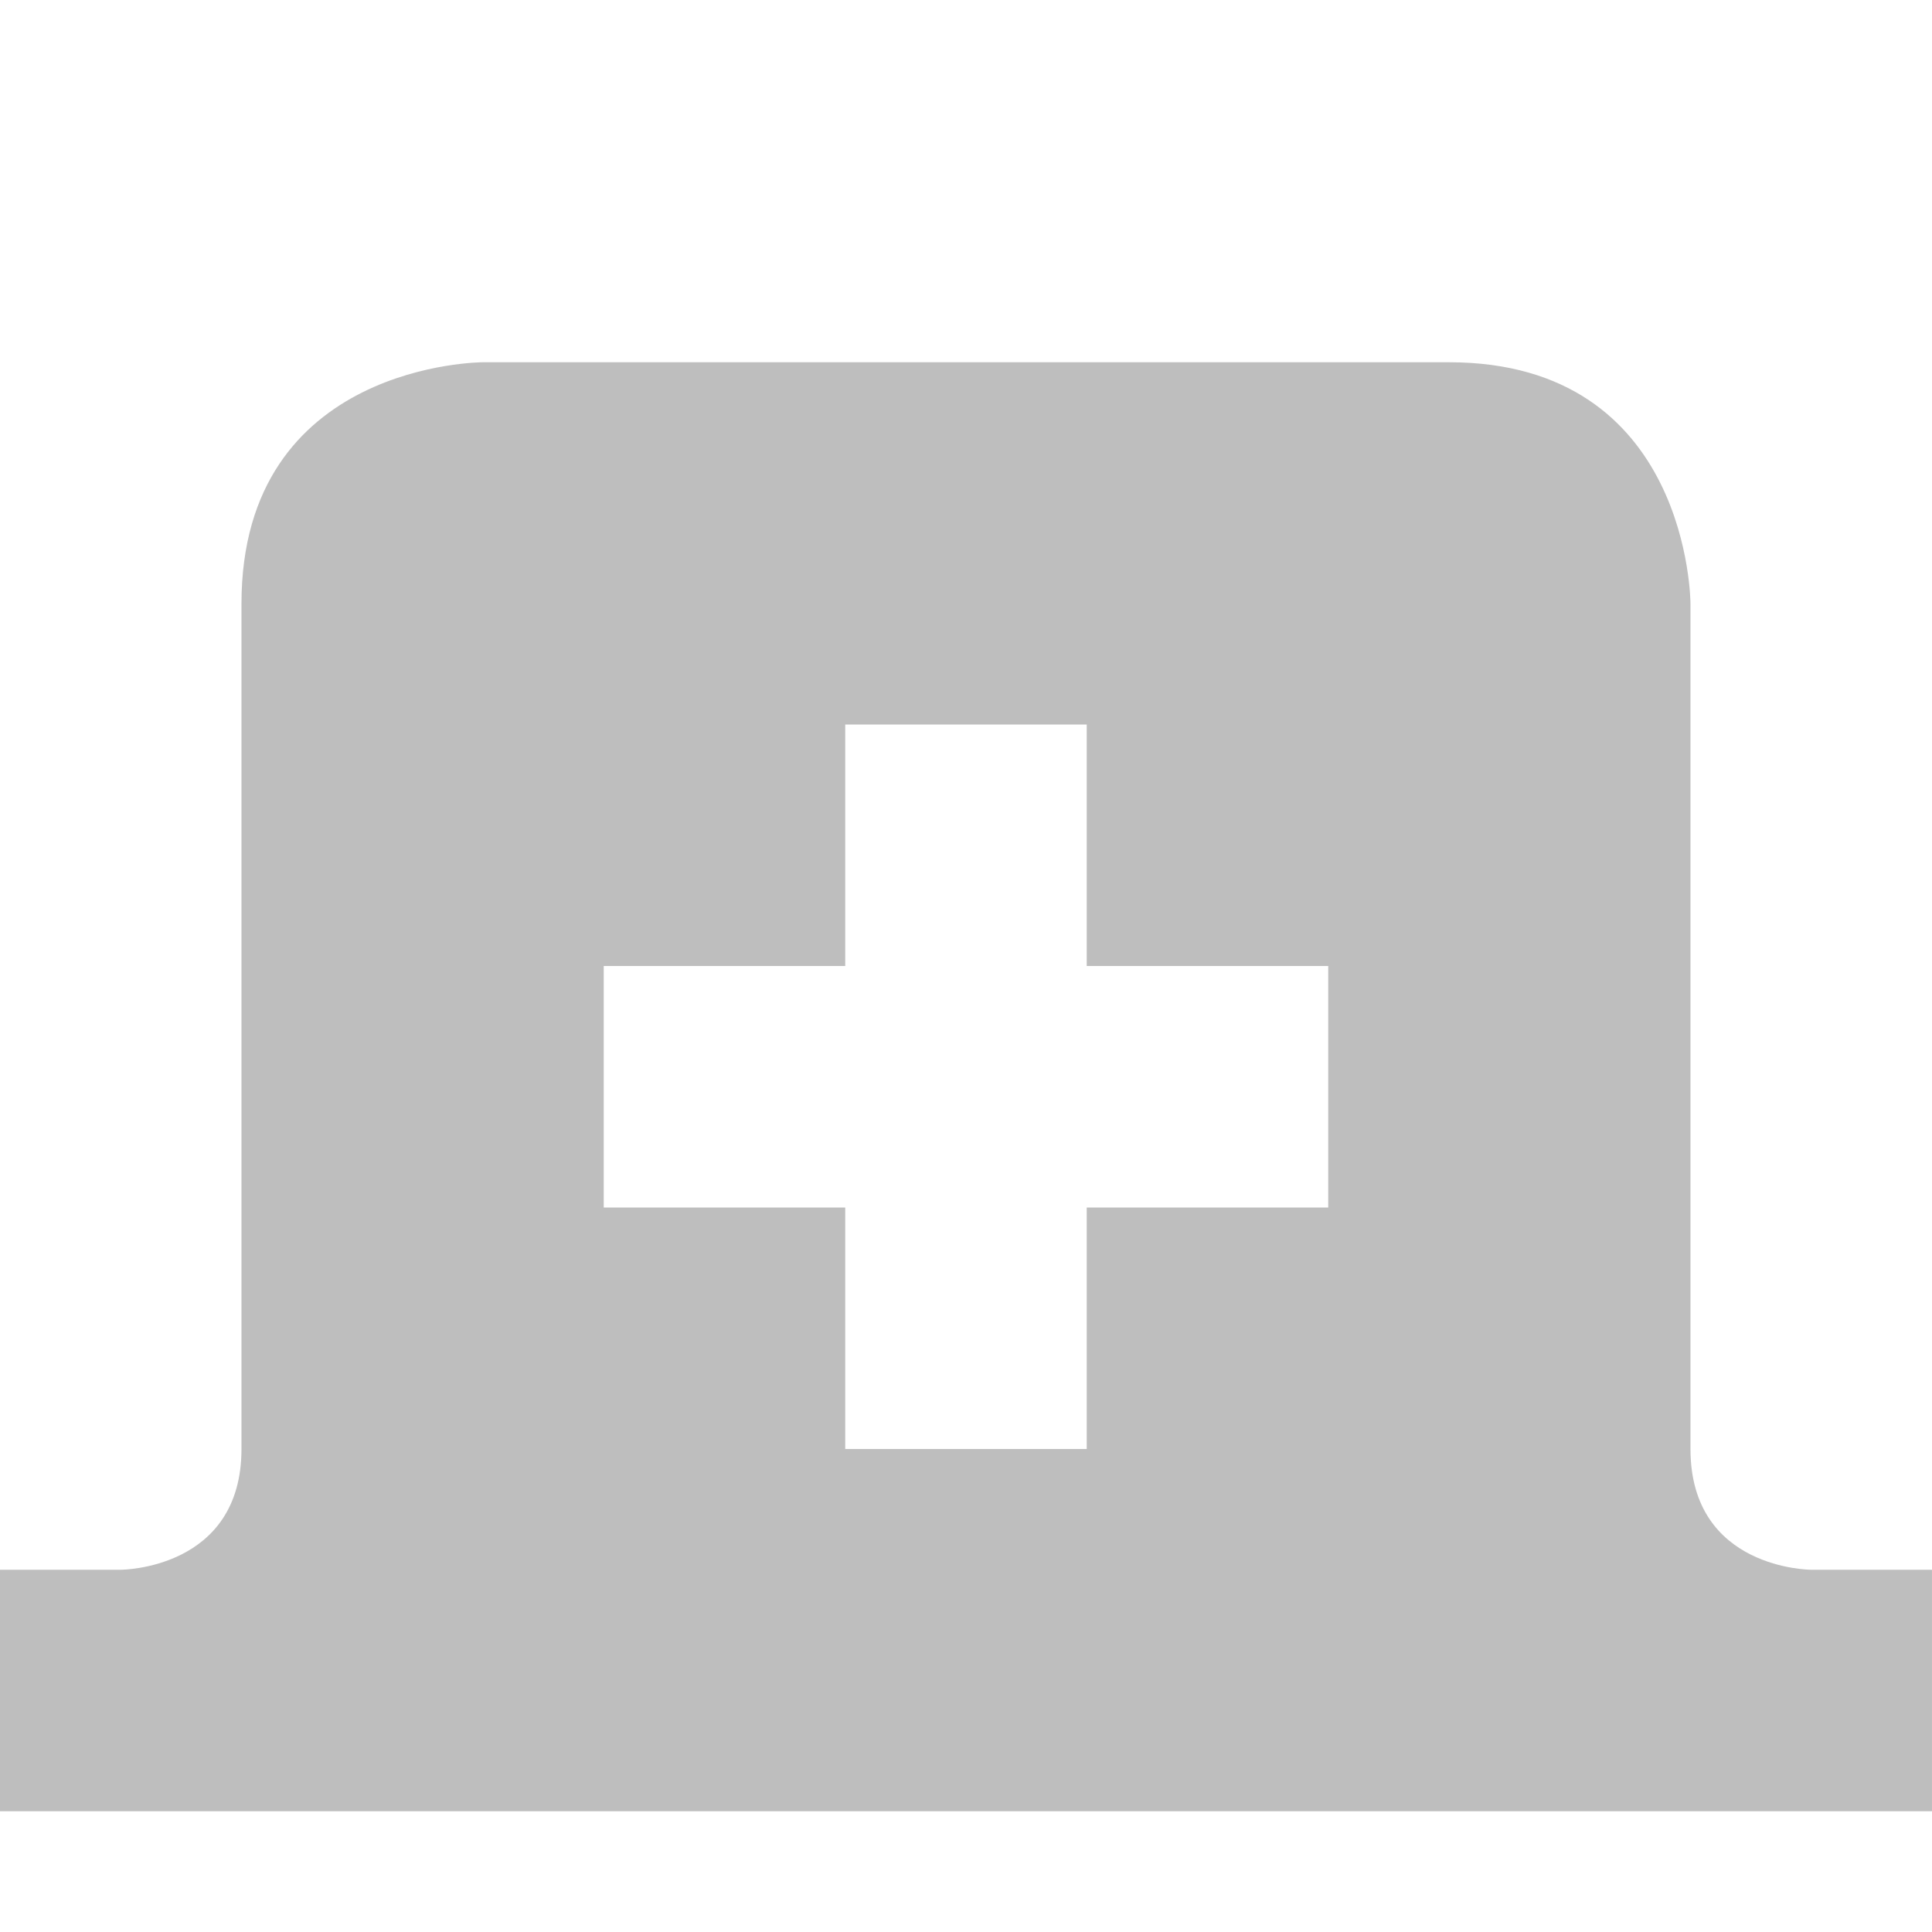
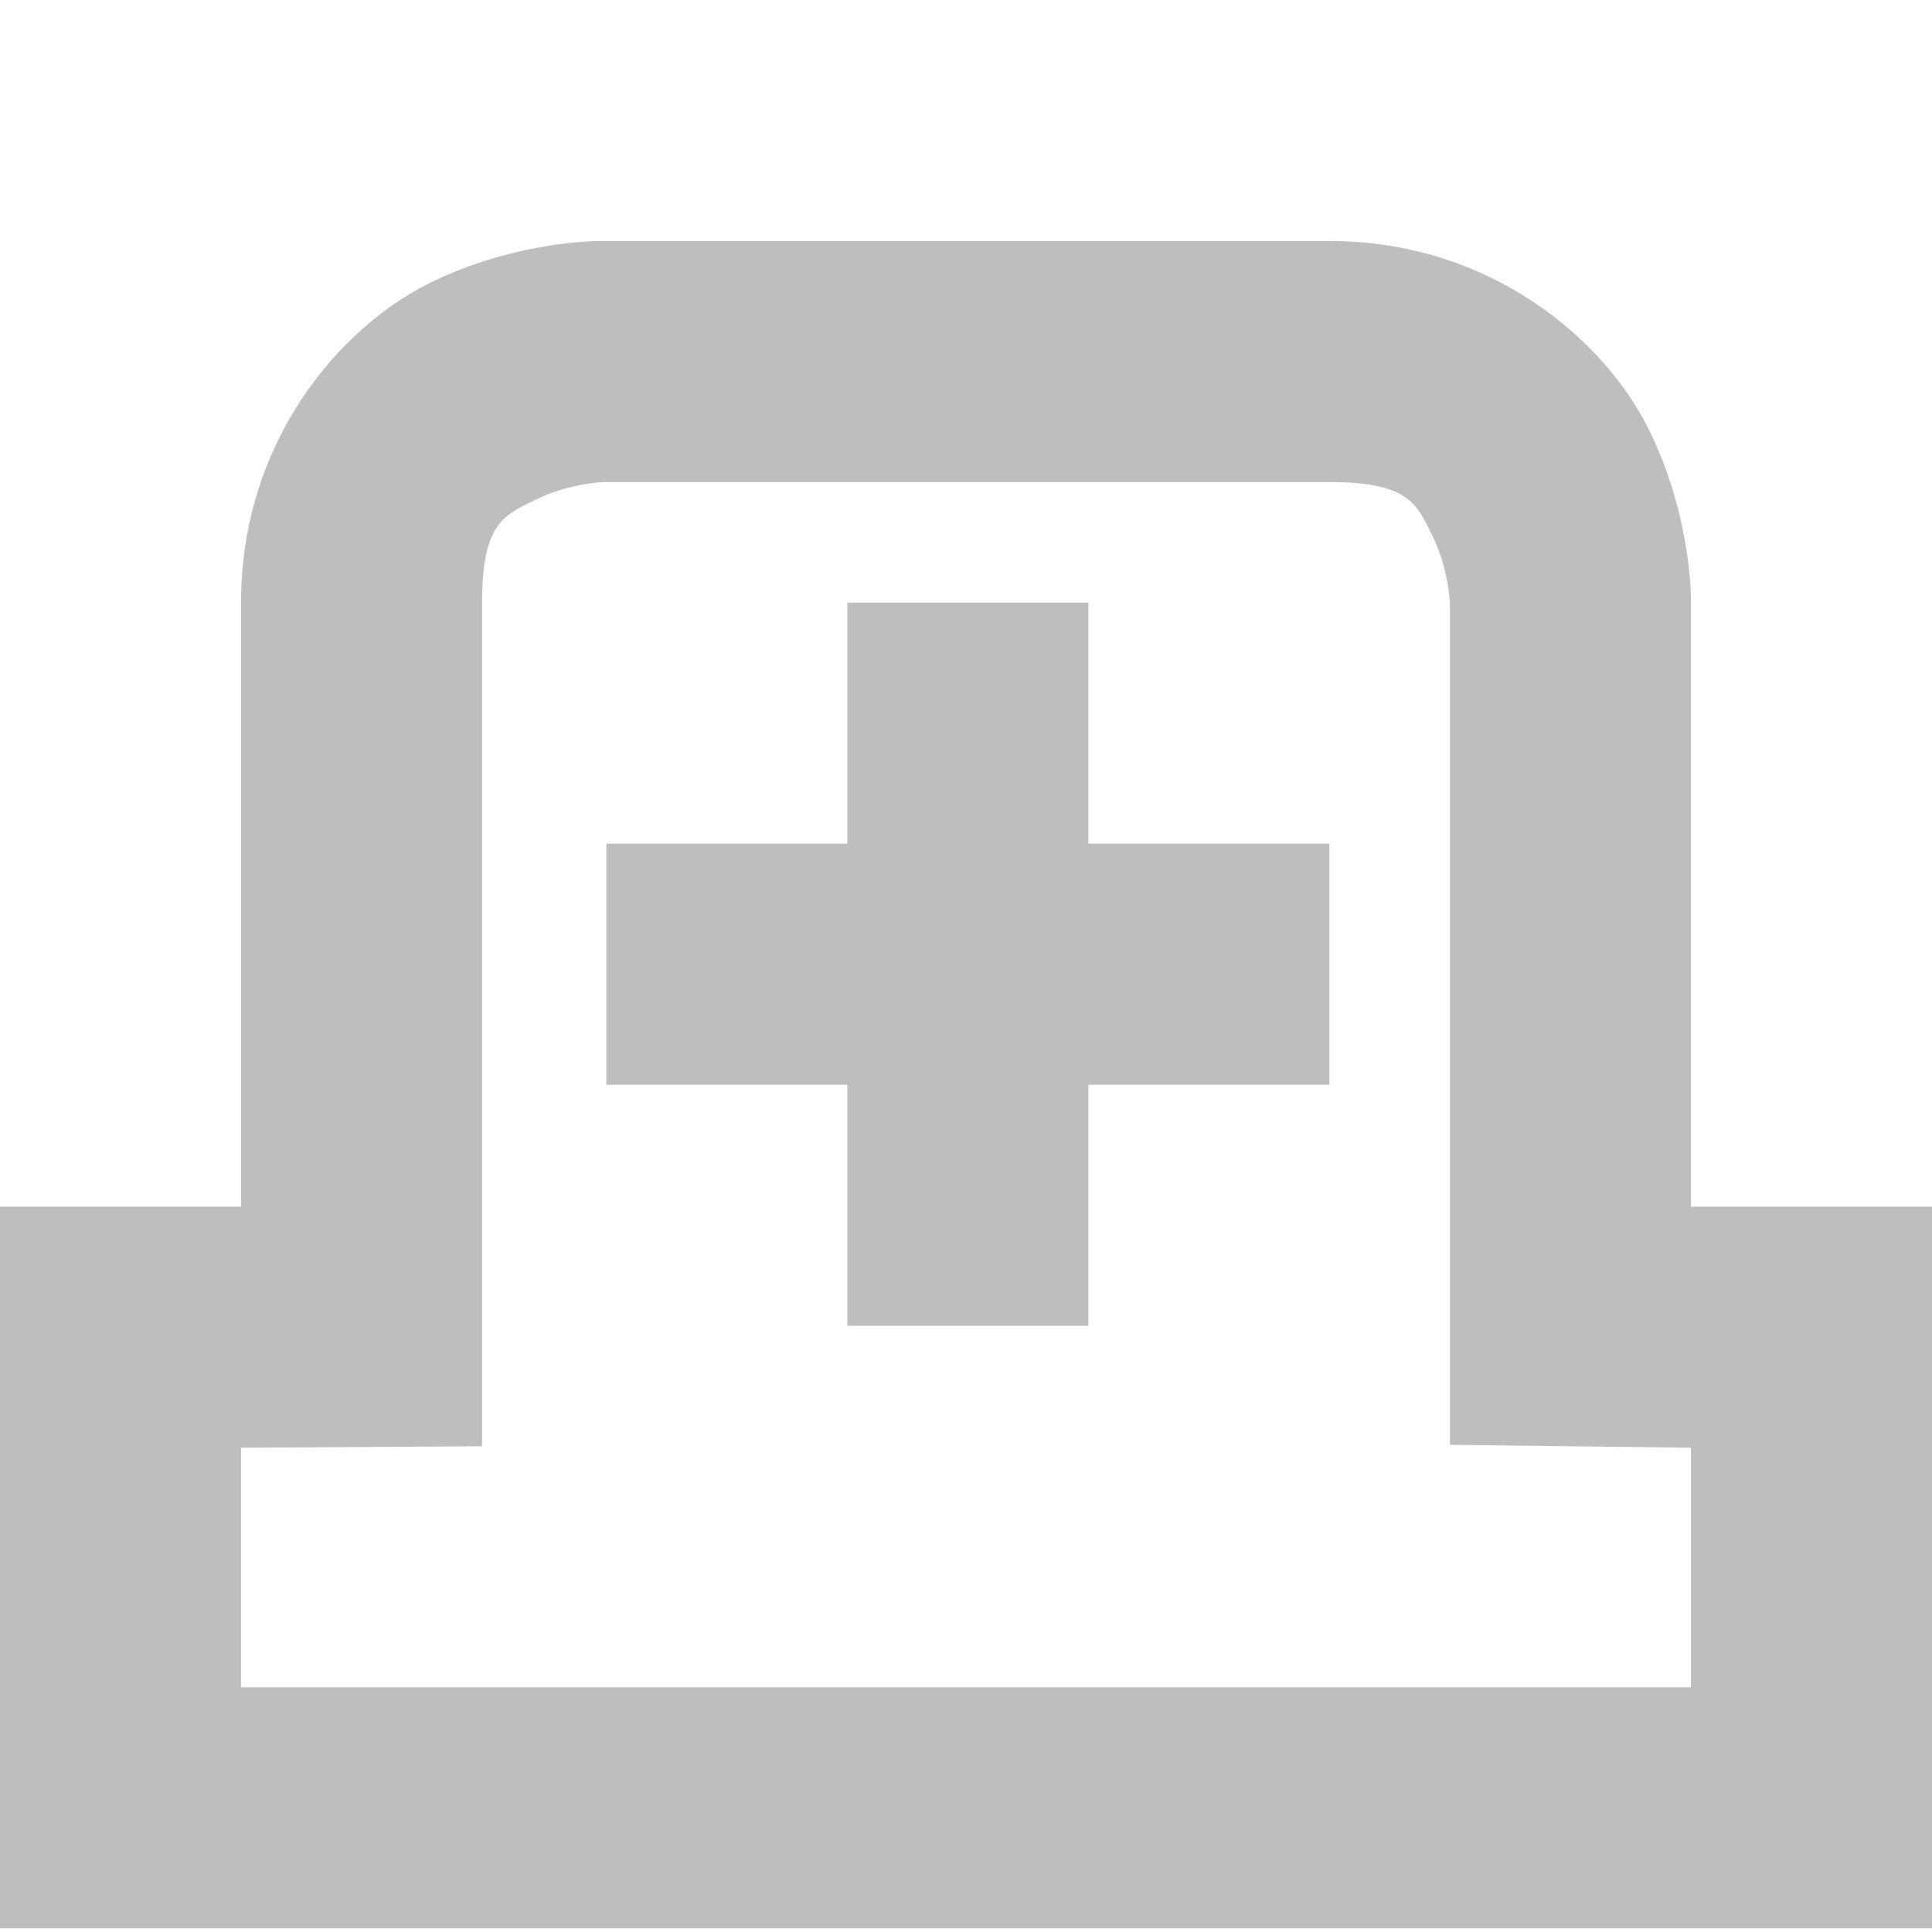
- <svg xmlns="http://www.w3.org/2000/svg" xmlns:ns1="http://www.openswatchbook.org/uri/2009/osb" height="16" id="svg7384" version="1.1" width="16">
+ <svg xmlns="http://www.w3.org/2000/svg" xmlns:ns1="http://www.openswatchbook.org/uri/2009/osb" height="16" id="svg7384" version="1.1" viewBox="0 0 16.031 16" width="16.031">
  <defs id="defs7386">
    <linearGradient gradientTransform="matrix(-2.736579,0.2820293,-0.1890831,-0.9998832,239.5401,-879.4556)" id="linearGradient19282" ns1:paint="solid">
      <stop id="stop19284" offset="0" style="stop-color:#666666;stop-opacity:1;" />
    </linearGradient>
  </defs>
-   <g id="layer9" style="display:inline" transform="translate(-120.0002,-806)" />
-   <g id="layer10" style="display:inline" transform="translate(-120.0002,-806)" />
-   <g id="layer11" transform="translate(-120.0002,-806)" />
-   <g id="layer13" style="display:inline" transform="translate(-120.0002,-806)" />
-   <g id="layer14" transform="translate(-120.0002,-806)" />
-   <g id="layer15" style="display:inline" transform="translate(-120.0002,-806)" />
-   <g id="g71291" style="display:inline" transform="translate(-120.0002,-806)" />
-   <g id="g4953" style="display:inline" transform="translate(-120.0002,-806)" />
-   <g id="layer12" style="display:inline" transform="translate(-120.0002,-806)">
-     <path d="m 124,809 c 0,0 -2,0 -2,2 l 0,7 c 0,1 -1,1 -1,1 l -1,0 0,2 16,0 0,-2 -1,0 c 0,0 -1,0 -1,-1 l 0,-7 c 0,0 0,-2 -2,-2 z m 3,3 2,0 0,2 2,0 0,2 -2,0 0,2 -2,0 0,-2 -2,0 0,-2 2,0 z" id="path3027-5" style="display:inline;opacity:1;fill:#bebebe;fill-opacity:1;stroke:none;enable-background:new" />
+   <g id="layer9" style="display:inline" transform="translate(-119.9689,-806)" />
+   <g id="layer10" style="display:inline" transform="translate(-119.9689,-806)" />
+   <g id="layer11" transform="translate(-119.9689,-806)" />
+   <g id="layer13" style="display:inline" transform="translate(-119.9689,-806)" />
+   <g id="layer14" transform="translate(-119.9689,-806)" />
+   <g id="layer15" style="display:inline" transform="translate(-119.9689,-806)" />
+   <g id="g71291" style="display:inline" transform="translate(-119.9689,-806)" />
+   <g id="g4953" style="display:inline" transform="translate(-119.9689,-806)" />
+   <g id="layer12" style="display:inline" transform="translate(-119.9689,-806)">
+     <path d="M 124.969 808 C 124.969 808 124.26 807.986 123.521 808.355 C 122.783 808.725 121.969 809.667 121.969 811 L 121.969 816.012 L 121.967 816.012 L 119.969 816.012 L 119.969 822 L 136 822 L 136 816.012 L 134.006 816.012 L 134 816.012 L 134 811 C 134 811 134.014 810.291 133.645 809.553 C 133.275 808.814 132.333 808 131 808 L 124.969 808 z M 124.969 810 L 131 810 C 131.667 810 131.725 810.186 131.855 810.447 C 131.986 810.709 132 811 132 811 L 132 817.988 L 133.994 818.012 L 134 818.012 L 134 820 L 121.969 820 L 121.969 818.012 L 121.973 818.012 L 123.969 818 L 123.969 811 C 123.969 810.333 124.155 810.275 124.416 810.145 C 124.677 810.014 124.969 810 124.969 810 z " id="path3239" style="color:#000000;font-style:normal;font-variant:normal;font-weight:normal;font-stretch:normal;font-size:medium;line-height:normal;font-family:sans-serif;font-variant-ligatures:normal;font-variant-position:normal;font-variant-caps:normal;font-variant-numeric:normal;font-variant-alternates:normal;font-variant-east-asian:normal;font-feature-settings:normal;text-indent:0;text-align:start;text-decoration:none;text-decoration-line:none;text-decoration-style:solid;text-decoration-color:#000000;letter-spacing:normal;word-spacing:normal;text-transform:none;writing-mode:lr-tb;direction:ltr;text-orientation:mixed;dominant-baseline:auto;baseline-shift:baseline;text-anchor:start;white-space:normal;shape-padding:0;clip-rule:nonzero;display:inline;overflow:visible;visibility:visible;isolation:auto;mix-blend-mode:normal;color-interpolation:sRGB;color-interpolation-filters:linearRGB;solid-color:#000000;solid-opacity:1;vector-effect:none;fill:#bebebe;fill-opacity:1;fill-rule:nonzero;stroke:none;stroke-width:2;stroke-linecap:butt;stroke-linejoin:miter;stroke-miterlimit:4;stroke-dasharray:none;stroke-dashoffset:0;stroke-opacity:1;filter-blend-mode:normal;filter-gaussianBlur-deviation:0;color-rendering:auto;image-rendering:auto;shape-rendering:auto;text-rendering:auto;enable-background:new;opacity:1" />
+     <path d="m 127,811 v 2 h -2 v 2 h 2 v 2 h 2 v -2 h 2 v -2 h -2 v -2 z" id="rect12294-2-3" style="display:inline;fill:#bebebe;fill-opacity:1;stroke:none" />
  </g>
</svg>
